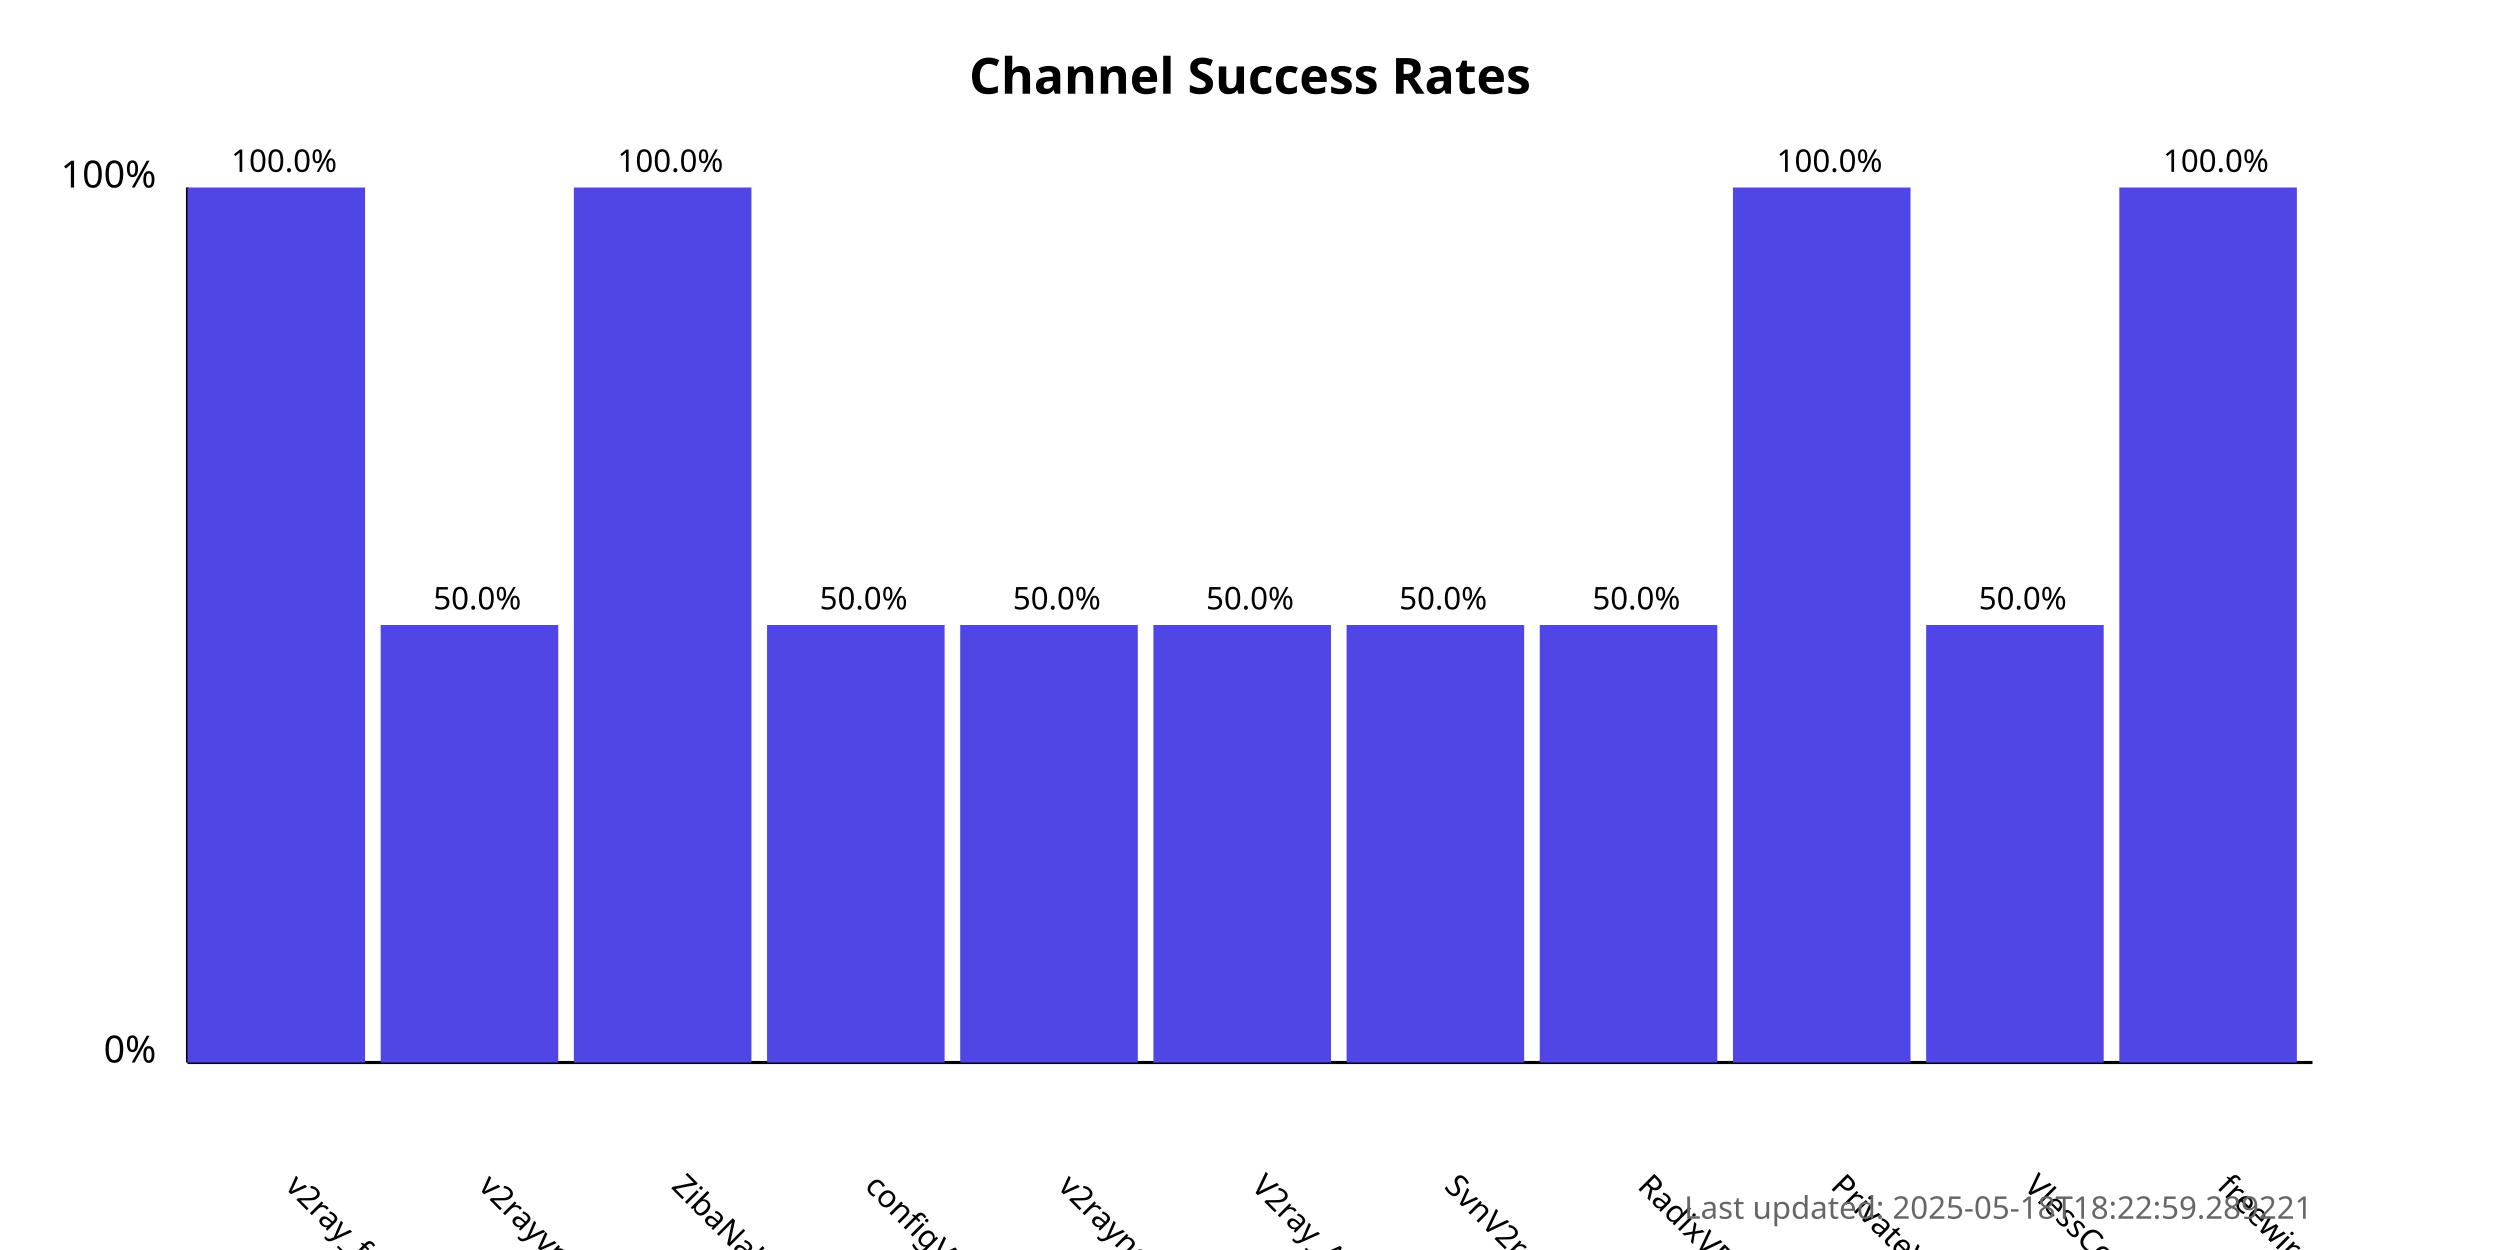
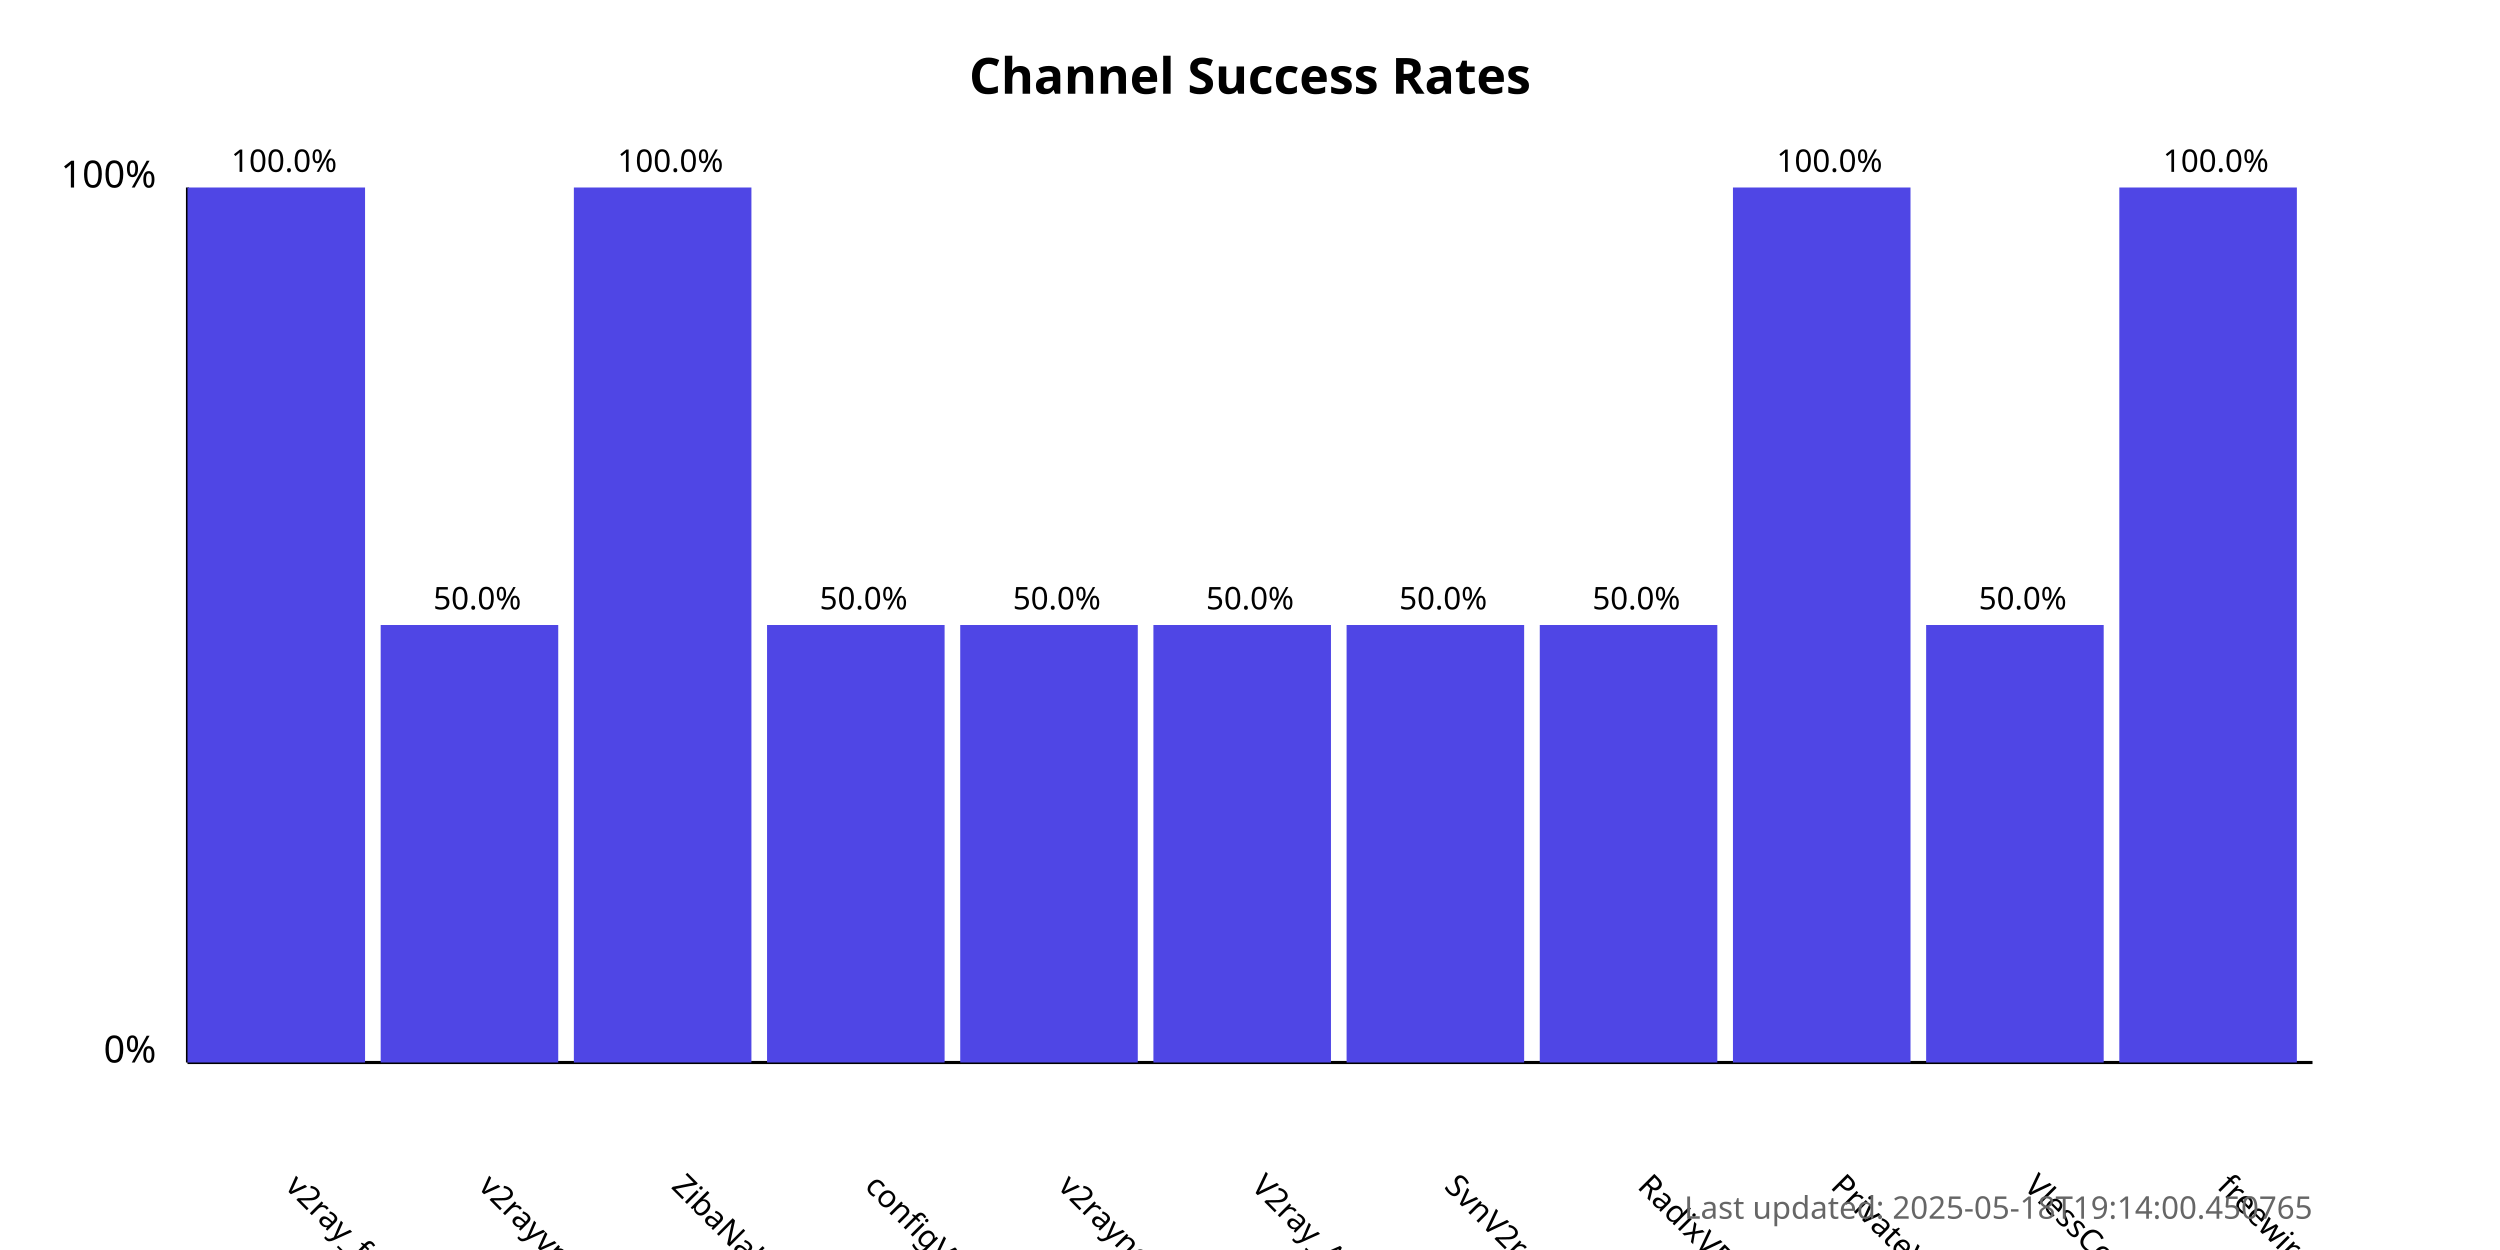
<svg xmlns="http://www.w3.org/2000/svg" width="800" height="400">
  <style>
            .chart-title { font: bold 16px sans-serif; }
            .axis-label { font: 12px sans-serif; }
            .tick-label { font: 10px sans-serif; }
            .bar { fill: #4f46e5; }
            .bar:hover { fill: #6366f1; }
            .timestamp { font: 10px sans-serif; fill: #666; }
        </style>
  <text x="400.0" y="30" text-anchor="middle" class="chart-title">
            Channel Success Rates
        </text>
  <line x1="60" y1="340" x2="60" y2="60" stroke="black" stroke-width="1" />
  <line x1="60" y1="340" x2="740" y2="340" stroke="black" stroke-width="1" />
  <text x="50" y="340" text-anchor="end" class="axis-label">0%</text>
  <text x="50" y="60" text-anchor="end" class="axis-label">100%</text>
  <g>
    <rect x="60" y="60.0" width="56.818" height="280.0" class="bar" />
    <text x="90.909" y="380" transform="rotate(45, 90.90909, 380)" text-anchor="start" class="tick-label">
                v2ray_free_conf
            </text>
    <text x="90.909" y="55.0" text-anchor="middle" class="tick-label">
                100.0%
            </text>
  </g>
  <g>
    <rect x="121.818" y="200.0" width="56.818" height="140.0" class="bar" />
    <text x="152.727" y="380" transform="rotate(45, 152.7273, 380)" text-anchor="start" class="tick-label">
                v2rayvpno
            </text>
    <text x="152.727" y="195.0" text-anchor="middle" class="tick-label">
                50.0%
            </text>
  </g>
  <g>
    <rect x="183.636" y="60.0" width="56.818" height="280.0" class="bar" />
    <text x="214.545" y="380" transform="rotate(45, 214.5455, 380)" text-anchor="start" class="tick-label">
                ZibaNabz
            </text>
    <text x="214.545" y="55.0" text-anchor="middle" class="tick-label">
                100.0%
            </text>
  </g>
  <g>
    <rect x="245.455" y="200.0" width="56.818" height="140.0" class="bar" />
    <text x="276.364" y="380" transform="rotate(45, 276.3636, 380)" text-anchor="start" class="tick-label">
                configV2rayForFree
            </text>
    <text x="276.364" y="195.0" text-anchor="middle" class="tick-label">
                50.0%
            </text>
  </g>
  <g>
    <rect x="307.273" y="200.0" width="56.818" height="140.0" class="bar" />
    <text x="338.182" y="380" transform="rotate(45, 338.1818, 380)" text-anchor="start" class="tick-label">
                v2rayngvpn
            </text>
    <text x="338.182" y="195.0" text-anchor="middle" class="tick-label">
                50.0%
            </text>
  </g>
  <g>
    <rect x="369.091" y="200.0" width="56.818" height="140.0" class="bar" />
    <text x="400.0" y="380" transform="rotate(45, 400.0, 380)" text-anchor="start" class="tick-label">
                V2ray_Alpha
            </text>
    <text x="400.0" y="195.0" text-anchor="middle" class="tick-label">
                50.0%
            </text>
  </g>
  <g>
    <rect x="430.909" y="200.0" width="56.818" height="140.0" class="bar" />
    <text x="461.818" y="380" transform="rotate(45, 461.8182, 380)" text-anchor="start" class="tick-label">
                SvnV2ray
            </text>
    <text x="461.818" y="195.0" text-anchor="middle" class="tick-label">
                50.0%
            </text>
  </g>
  <g>
    <rect x="492.727" y="200.0" width="56.818" height="140.0" class="bar" />
    <text x="523.636" y="380" transform="rotate(45, 523.6364, 380)" text-anchor="start" class="tick-label">
                RadixVPN
            </text>
    <text x="523.636" y="195.0" text-anchor="middle" class="tick-label">
                50.0%
            </text>
  </g>
  <g>
    <rect x="554.545" y="60.0" width="56.818" height="280.0" class="bar" />
    <text x="585.455" y="380" transform="rotate(45, 585.4545, 380)" text-anchor="start" class="tick-label">
                PrivateVPNs
            </text>
    <text x="585.455" y="55.0" text-anchor="middle" class="tick-label">
                100.0%
            </text>
  </g>
  <g>
    <rect x="616.364" y="200.0" width="56.818" height="140.0" class="bar" />
    <text x="647.273" y="380" transform="rotate(45, 647.2727, 380)" text-anchor="start" class="tick-label">
                VlessConfig
            </text>
    <text x="647.273" y="195.0" text-anchor="middle" class="tick-label">
                50.0%
            </text>
  </g>
  <g>
    <rect x="678.182" y="60.0" width="56.818" height="280.0" class="bar" />
    <text x="709.091" y="380" transform="rotate(45, 709.0909, 380)" text-anchor="start" class="tick-label">
                freewireguard
            </text>
    <text x="709.091" y="55.0" text-anchor="middle" class="tick-label">
                100.0%
            </text>
  </g>
  <text x="740" y="390" text-anchor="end" class="timestamp">
-             Last updated: 2025-05-18T18:22:59.289221
+             Last updated: 2025-05-18T19:14:00.450765
        </text>
</svg>
